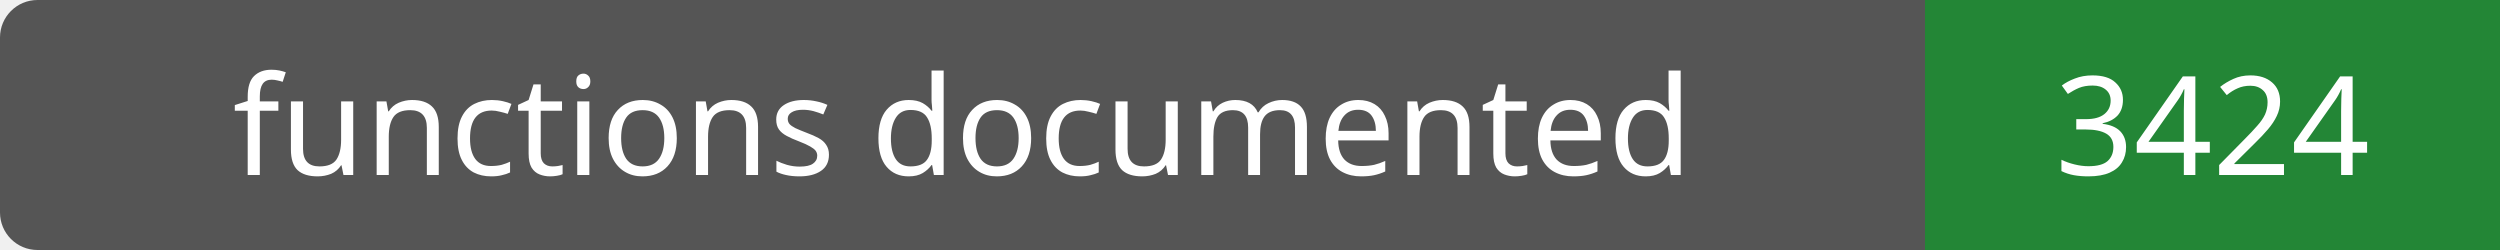
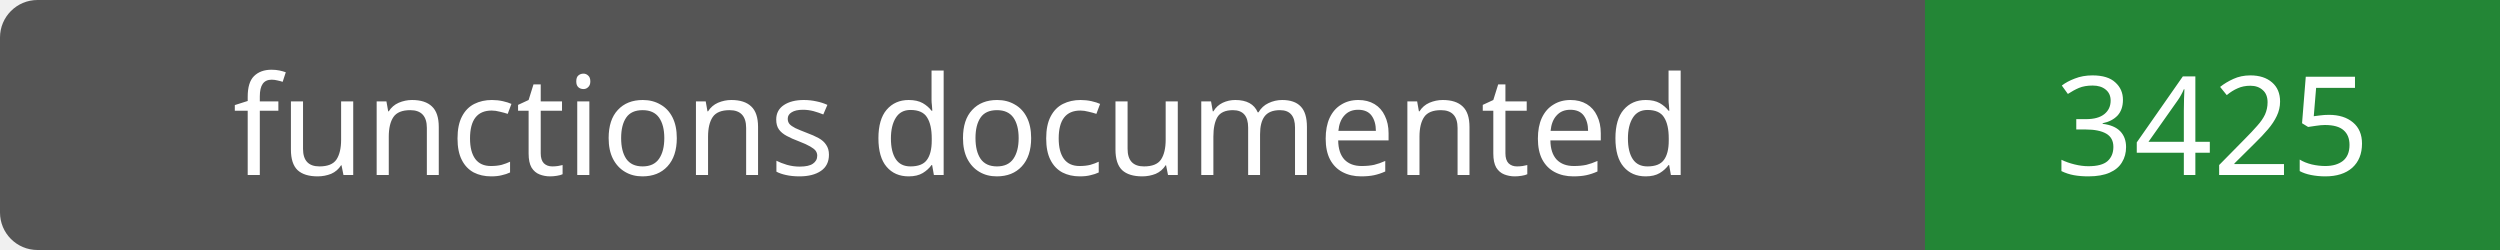
- <svg xmlns="http://www.w3.org/2000/svg" width="200" height="20" role="img" aria-label="functions documented: 3424">
+ <svg xmlns="http://www.w3.org/2000/svg" width="200" height="20" role="img" aria-label="functions documented: 3425">
  <rect width="200" height="20" rx="3" fill="#555" />
  <path fill="#238636" d="M154 0h46v20H154z" />
  <g fill="#fff" text-anchor="middle" font-family="Verdana,sans-serif" font-size="11">
    <text x="77.0" y="14">functions documented</text>
-     <text x="177.0" y="14">3424</text>
+     <text x="177.0" y="14">3425</text>
  </g>
</svg>
